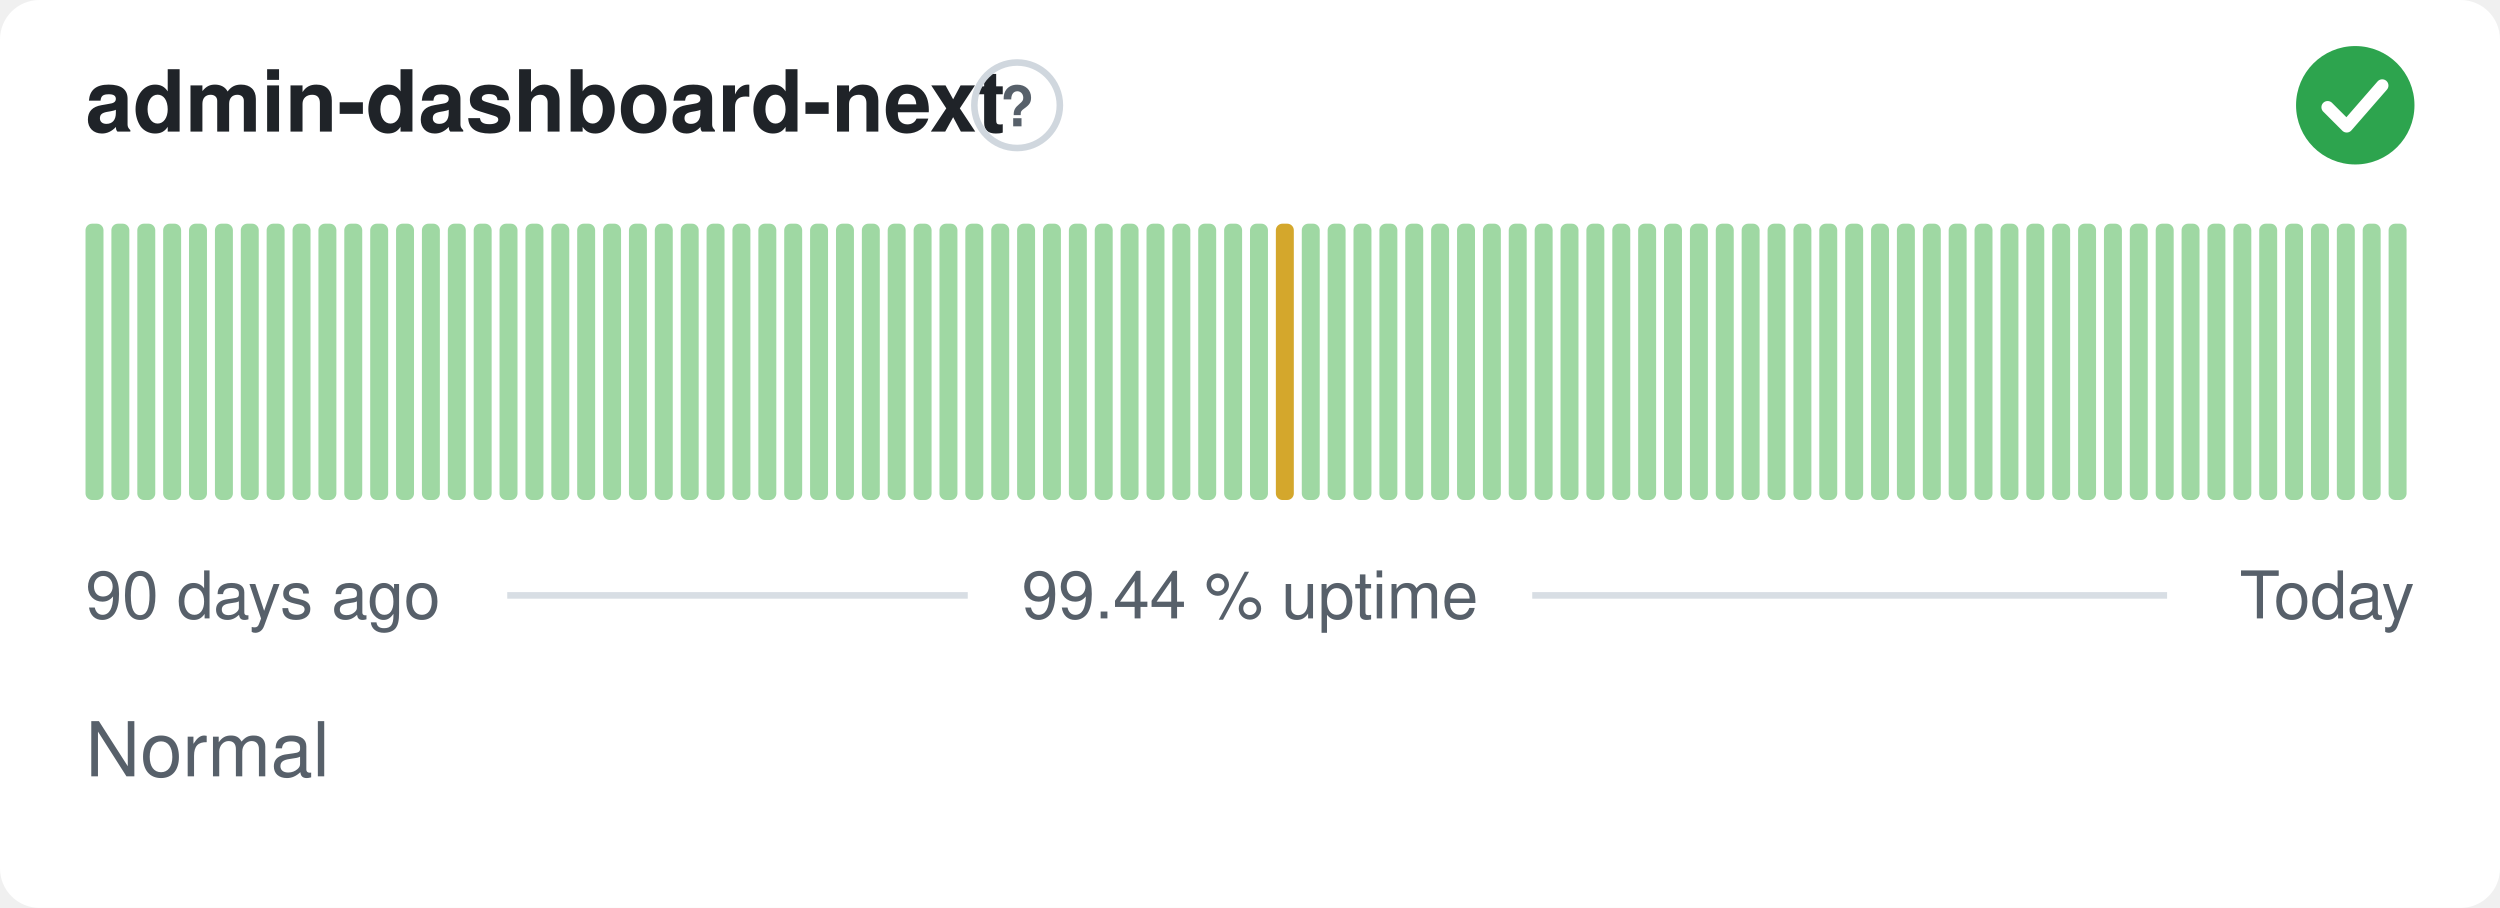
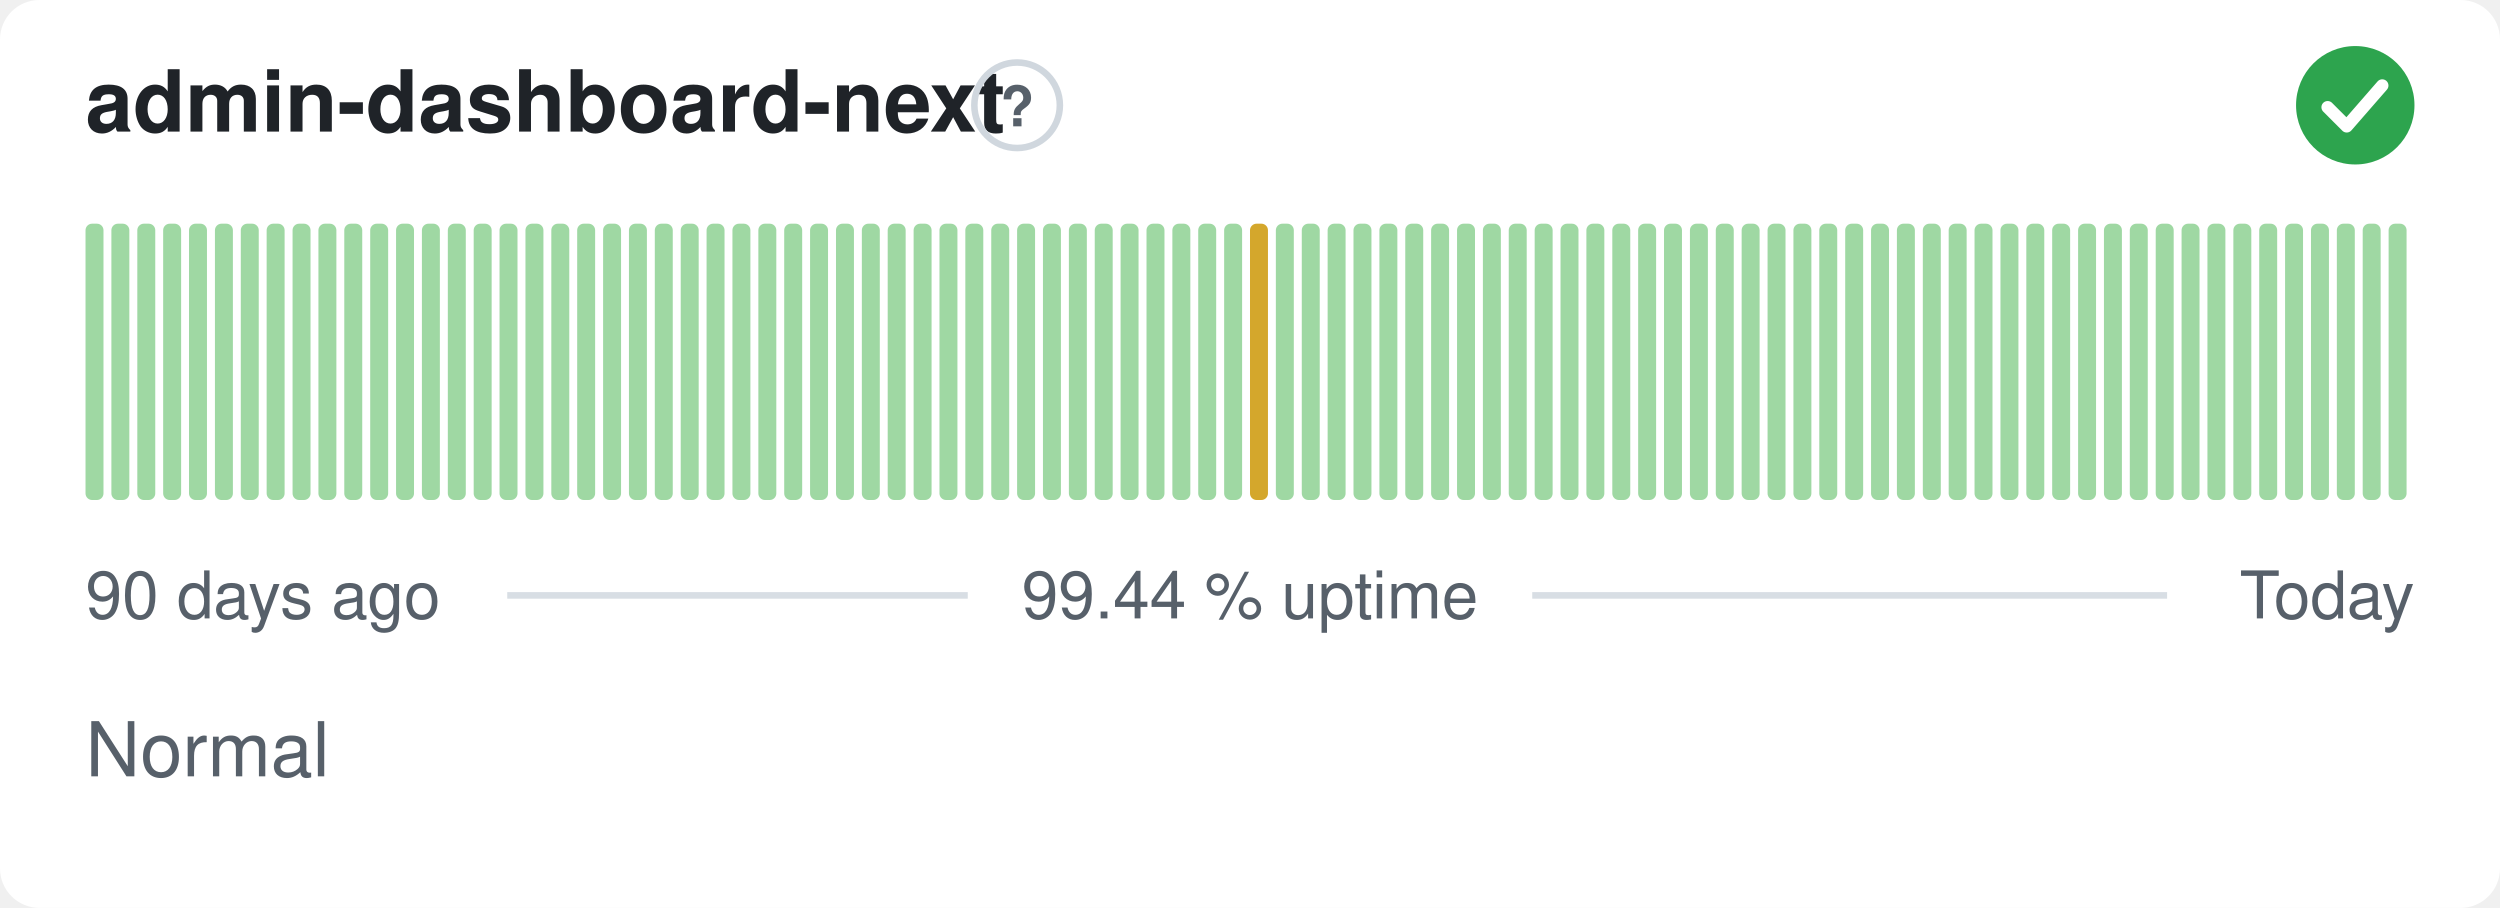
<svg xmlns="http://www.w3.org/2000/svg" width="380" height="138" viewBox="0 0 380 138" role="img" aria-label="admin-dashboard-next: Normal, 99.44 % uptime over the last 90 days" font-family="-apple-system,BlinkMacSystemFont,'Segoe UI',Helvetica,Arial,sans-serif">
  <style>
    @media (prefers-color-scheme: dark) {
      .bg { fill: #0d1117 }
      .title { fill: #e6edf3 }
      .muted { fill: #8b949e }
      .hint { stroke: #30363d }
      .rule { stroke: #30363d }
      .nodata { fill: #21262d }
    }
  </style>
  <rect class="bg" width="380" height="138" rx="6" fill="#ffffff" />
  <text class="title" x="13" y="20" font-size="13" font-weight="600" fill="#1f2328">admin-dashboard-next</text>
  <circle class="hint" cx="154.6" cy="16" r="6.5" fill="none" stroke="#d0d7de" stroke-width="1" />
  <text class="muted" x="154.6" y="19.2" text-anchor="middle" font-size="8.5" font-weight="700" fill="#57606a">?</text>
  <circle cx="358" cy="16" r="9" fill="#2da44e" />
  <path d="M353.80 16.30l2.90 2.90 5.40 -6.20" fill="none" stroke="#fff" stroke-width="1.89" stroke-linecap="round" stroke-linejoin="round" />
  <rect x="13.00" y="34.00" width="2.73" height="42.00" rx="1" fill="#9fd8a3" />
  <rect x="16.93" y="34.00" width="2.73" height="42.00" rx="1" fill="#9fd8a3" />
  <rect x="20.87" y="34.00" width="2.73" height="42.00" rx="1" fill="#9fd8a3" />
  <rect x="24.80" y="34.00" width="2.73" height="42.00" rx="1" fill="#9fd8a3" />
  <rect x="28.73" y="34.00" width="2.73" height="42.00" rx="1" fill="#9fd8a3" />
  <rect x="32.67" y="34.00" width="2.73" height="42.00" rx="1" fill="#9fd8a3" />
  <rect x="36.60" y="34.00" width="2.73" height="42.00" rx="1" fill="#9fd8a3" />
  <rect x="40.53" y="34.00" width="2.73" height="42.00" rx="1" fill="#9fd8a3" />
  <rect x="44.47" y="34.00" width="2.73" height="42.00" rx="1" fill="#9fd8a3" />
  <rect x="48.40" y="34.00" width="2.73" height="42.00" rx="1" fill="#9fd8a3" />
  <rect x="52.33" y="34.00" width="2.73" height="42.00" rx="1" fill="#9fd8a3" />
  <rect x="56.27" y="34.00" width="2.73" height="42.00" rx="1" fill="#9fd8a3" />
  <rect x="60.20" y="34.00" width="2.73" height="42.00" rx="1" fill="#9fd8a3" />
  <rect x="64.13" y="34.00" width="2.73" height="42.00" rx="1" fill="#9fd8a3" />
  <rect x="68.07" y="34.00" width="2.73" height="42.00" rx="1" fill="#9fd8a3" />
  <rect x="72.00" y="34.00" width="2.73" height="42.00" rx="1" fill="#9fd8a3" />
  <rect x="75.93" y="34.00" width="2.73" height="42.00" rx="1" fill="#9fd8a3" />
  <rect x="79.87" y="34.00" width="2.73" height="42.00" rx="1" fill="#9fd8a3" />
  <rect x="83.80" y="34.00" width="2.73" height="42.00" rx="1" fill="#9fd8a3" />
  <rect x="87.73" y="34.00" width="2.73" height="42.00" rx="1" fill="#9fd8a3" />
  <rect x="91.67" y="34.00" width="2.73" height="42.00" rx="1" fill="#9fd8a3" />
  <rect x="95.60" y="34.00" width="2.73" height="42.00" rx="1" fill="#9fd8a3" />
  <rect x="99.53" y="34.00" width="2.73" height="42.00" rx="1" fill="#9fd8a3" />
  <rect x="103.47" y="34.00" width="2.73" height="42.00" rx="1" fill="#9fd8a3" />
  <rect x="107.40" y="34.00" width="2.73" height="42.00" rx="1" fill="#9fd8a3" />
  <rect x="111.33" y="34.00" width="2.73" height="42.00" rx="1" fill="#9fd8a3" />
  <rect x="115.27" y="34.00" width="2.73" height="42.00" rx="1" fill="#9fd8a3" />
  <rect x="119.20" y="34.00" width="2.73" height="42.00" rx="1" fill="#9fd8a3" />
  <rect x="123.13" y="34.00" width="2.73" height="42.00" rx="1" fill="#9fd8a3" />
  <rect x="127.07" y="34.00" width="2.73" height="42.00" rx="1" fill="#9fd8a3" />
  <rect x="131.00" y="34.00" width="2.73" height="42.00" rx="1" fill="#9fd8a3" />
  <rect x="134.93" y="34.00" width="2.73" height="42.00" rx="1" fill="#9fd8a3" />
  <rect x="138.87" y="34.00" width="2.73" height="42.00" rx="1" fill="#9fd8a3" />
  <rect x="142.80" y="34.00" width="2.73" height="42.00" rx="1" fill="#9fd8a3" />
  <rect x="146.73" y="34.00" width="2.73" height="42.00" rx="1" fill="#9fd8a3" />
  <rect x="150.67" y="34.00" width="2.73" height="42.00" rx="1" fill="#9fd8a3" />
  <rect x="154.60" y="34.00" width="2.73" height="42.00" rx="1" fill="#9fd8a3" />
  <rect x="158.53" y="34.00" width="2.73" height="42.00" rx="1" fill="#9fd8a3" />
  <rect x="162.47" y="34.00" width="2.73" height="42.00" rx="1" fill="#9fd8a3" />
  <rect x="166.40" y="34.00" width="2.73" height="42.00" rx="1" fill="#9fd8a3" />
  <rect x="170.33" y="34.00" width="2.73" height="42.00" rx="1" fill="#9fd8a3" />
  <rect x="174.27" y="34.00" width="2.73" height="42.00" rx="1" fill="#9fd8a3" />
  <rect x="178.20" y="34.00" width="2.73" height="42.00" rx="1" fill="#9fd8a3" />
  <rect x="182.13" y="34.00" width="2.73" height="42.00" rx="1" fill="#9fd8a3" />
  <rect x="186.07" y="34.00" width="2.73" height="42.00" rx="1" fill="#9fd8a3" />
-   <rect x="190.00" y="34.00" width="2.73" height="42.00" rx="1" fill="#9fd8a3" />
-   <rect x="193.93" y="34.00" width="2.73" height="42.00" rx="1" fill="#d4a72c" />
+   <rect x="190.00" y="34.00" width="2.73" height="42.00" rx="1" fill="#d4a72c" />
+   <rect x="193.93" y="34.00" width="2.73" height="42.00" rx="1" fill="#9fd8a3" />
  <rect x="197.87" y="34.00" width="2.73" height="42.00" rx="1" fill="#9fd8a3" />
  <rect x="201.80" y="34.00" width="2.73" height="42.00" rx="1" fill="#9fd8a3" />
  <rect x="205.73" y="34.00" width="2.73" height="42.00" rx="1" fill="#9fd8a3" />
  <rect x="209.67" y="34.00" width="2.73" height="42.00" rx="1" fill="#9fd8a3" />
  <rect x="213.60" y="34.00" width="2.73" height="42.00" rx="1" fill="#9fd8a3" />
  <rect x="217.53" y="34.00" width="2.73" height="42.00" rx="1" fill="#9fd8a3" />
  <rect x="221.47" y="34.00" width="2.73" height="42.00" rx="1" fill="#9fd8a3" />
  <rect x="225.40" y="34.00" width="2.73" height="42.00" rx="1" fill="#9fd8a3" />
  <rect x="229.33" y="34.00" width="2.73" height="42.00" rx="1" fill="#9fd8a3" />
  <rect x="233.27" y="34.00" width="2.73" height="42.00" rx="1" fill="#9fd8a3" />
  <rect x="237.20" y="34.00" width="2.73" height="42.00" rx="1" fill="#9fd8a3" />
  <rect x="241.13" y="34.00" width="2.73" height="42.00" rx="1" fill="#9fd8a3" />
  <rect x="245.07" y="34.00" width="2.73" height="42.00" rx="1" fill="#9fd8a3" />
  <rect x="249.00" y="34.00" width="2.73" height="42.00" rx="1" fill="#9fd8a3" />
  <rect x="252.93" y="34.00" width="2.73" height="42.00" rx="1" fill="#9fd8a3" />
  <rect x="256.87" y="34.00" width="2.73" height="42.00" rx="1" fill="#9fd8a3" />
  <rect x="260.80" y="34.00" width="2.73" height="42.00" rx="1" fill="#9fd8a3" />
  <rect x="264.73" y="34.00" width="2.73" height="42.00" rx="1" fill="#9fd8a3" />
  <rect x="268.67" y="34.00" width="2.73" height="42.00" rx="1" fill="#9fd8a3" />
  <rect x="272.60" y="34.00" width="2.73" height="42.00" rx="1" fill="#9fd8a3" />
  <rect x="276.53" y="34.00" width="2.73" height="42.00" rx="1" fill="#9fd8a3" />
  <rect x="280.47" y="34.00" width="2.73" height="42.00" rx="1" fill="#9fd8a3" />
  <rect x="284.40" y="34.00" width="2.73" height="42.00" rx="1" fill="#9fd8a3" />
  <rect x="288.33" y="34.00" width="2.73" height="42.00" rx="1" fill="#9fd8a3" />
  <rect x="292.27" y="34.00" width="2.73" height="42.00" rx="1" fill="#9fd8a3" />
  <rect x="296.20" y="34.00" width="2.73" height="42.00" rx="1" fill="#9fd8a3" />
  <rect x="300.13" y="34.00" width="2.73" height="42.00" rx="1" fill="#9fd8a3" />
  <rect x="304.07" y="34.00" width="2.73" height="42.00" rx="1" fill="#9fd8a3" />
  <rect x="308.00" y="34.00" width="2.73" height="42.00" rx="1" fill="#9fd8a3" />
  <rect x="311.93" y="34.00" width="2.73" height="42.00" rx="1" fill="#9fd8a3" />
  <rect x="315.87" y="34.00" width="2.73" height="42.00" rx="1" fill="#9fd8a3" />
  <rect x="319.80" y="34.00" width="2.73" height="42.00" rx="1" fill="#9fd8a3" />
  <rect x="323.73" y="34.00" width="2.73" height="42.00" rx="1" fill="#9fd8a3" />
  <rect x="327.67" y="34.00" width="2.73" height="42.00" rx="1" fill="#9fd8a3" />
  <rect x="331.60" y="34.00" width="2.73" height="42.00" rx="1" fill="#9fd8a3" />
  <rect x="335.53" y="34.00" width="2.73" height="42.00" rx="1" fill="#9fd8a3" />
  <rect x="339.47" y="34.00" width="2.73" height="42.00" rx="1" fill="#9fd8a3" />
  <rect x="343.40" y="34.00" width="2.73" height="42.00" rx="1" fill="#9fd8a3" />
  <rect x="347.33" y="34.00" width="2.73" height="42.00" rx="1" fill="#9fd8a3" />
  <rect x="351.27" y="34.00" width="2.73" height="42.00" rx="1" fill="#9fd8a3" />
  <rect x="355.20" y="34.00" width="2.73" height="42.00" rx="1" fill="#9fd8a3" />
  <rect x="359.13" y="34.00" width="2.73" height="42.00" rx="1" fill="#9fd8a3" />
  <rect x="363.07" y="34.00" width="2.73" height="42.00" rx="1" fill="#9fd8a3" />
  <text class="muted" x="13" y="94" font-size="10" fill="#57606a">90 days ago</text>
  <text class="muted" x="190" y="94" text-anchor="middle" font-size="10" fill="#57606a">99.44 % uptime</text>
  <text class="muted" x="367" y="94" text-anchor="end" font-size="10" fill="#57606a">Today</text>
  <line class="rule" x1="77.1" y1="90.5" x2="147.1" y2="90.5" stroke="#d8dee4" stroke-width="1" />
  <line class="rule" x1="232.9" y1="90.5" x2="329.4" y2="90.5" stroke="#d8dee4" stroke-width="1" />
  <text class="muted" x="13" y="118" font-size="11.5" fill="#57606a">Normal</text>
</svg>
